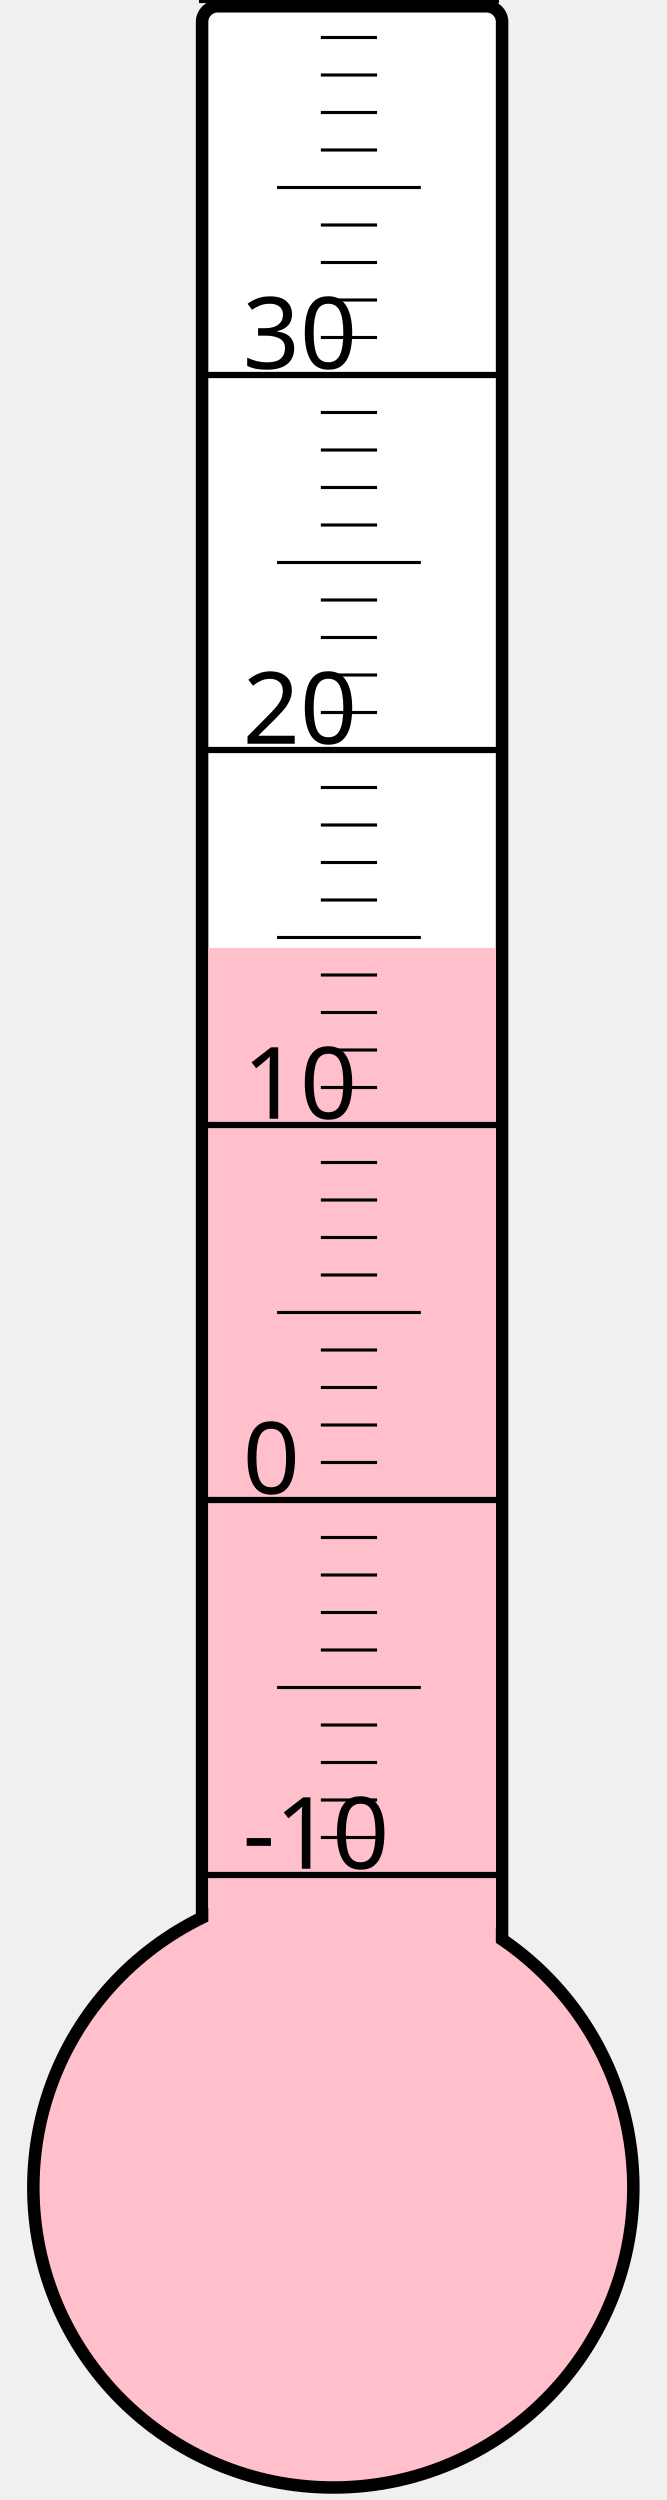
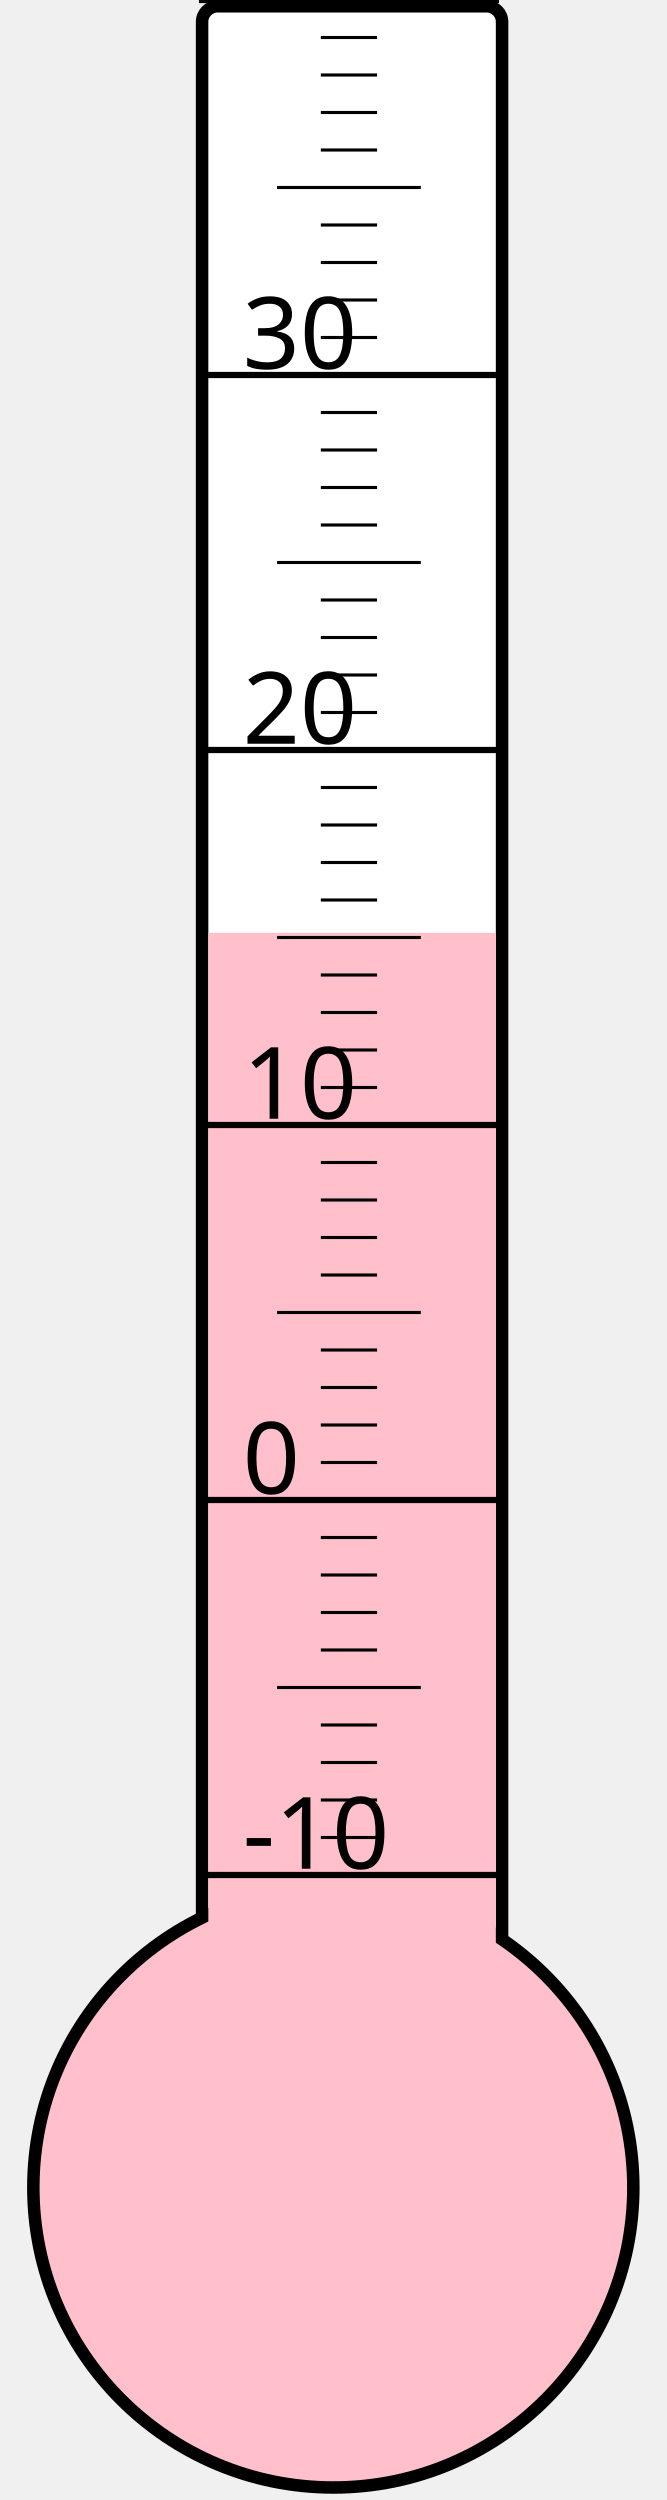
<svg xmlns="http://www.w3.org/2000/svg" width="40px" height="150px" viewBox="0 0 200 800">
  <rect width="200" height="800" x="0" y="0" style="fill: #ffffeb; fill-opacity: 0;" />
  <rect width="96" height="680" x="58" y="2" rx="5" ry="5" style="fill: white; fill-opacity: 1; stroke: black; stroke-width: 4;" />
  <circle cx="100" cy="700" r="96" style="fill: pink; stroke: black; stroke-width: 4;" />
-   <rect width="92" height="396.625" x="60" y="303.375" style="fill: pink; fill-opacity: 1; stroke-width: 0;" />
+   <rect width="92" height="401.5" x="60" y="298.5" style="fill: pink; fill-opacity: 1; stroke-width: 0;" />
  <text x="71" y="598" style="font-family: sans-serif; font-size: 24pt;">-10</text>
  <text x="71" y="478" style="font-family: sans-serif; font-size: 24pt;">0</text>
  <text x="71" y="358" style="font-family: sans-serif; font-size: 24pt;">10</text>
  <text x="71" y="238" style="font-family: sans-serif; font-size: 24pt;">20</text>
  <text x="71" y="118" style="font-family: sans-serif; font-size: 24pt;">30</text>
  <g style="stroke: black;">
    <line x1="57" y1="600" x2="153" y2="600" style="stroke-width: 2;" />
    <line x1="96" y1="588" x2="114" y2="588" style="stroke-width: 1;" />
    <line x1="96" y1="576" x2="114" y2="576" style="stroke-width: 1;" />
    <line x1="96" y1="564" x2="114" y2="564" style="stroke-width: 1;" />
    <line x1="96" y1="552" x2="114" y2="552" style="stroke-width: 1;" />
    <line x1="82" y1="540" x2="128" y2="540" style="stroke-width: 1;" />
    <line x1="96" y1="528" x2="114" y2="528" style="stroke-width: 1;" />
    <line x1="96" y1="516" x2="114" y2="516" style="stroke-width: 1;" />
    <line x1="96" y1="504" x2="114" y2="504" style="stroke-width: 1;" />
    <line x1="96" y1="492" x2="114" y2="492" style="stroke-width: 1;" />
    <line x1="57" y1="480" x2="153" y2="480" style="stroke-width: 2;" />
    <line x1="96" y1="468" x2="114" y2="468" style="stroke-width: 1;" />
    <line x1="96" y1="456" x2="114" y2="456" style="stroke-width: 1;" />
    <line x1="96" y1="444" x2="114" y2="444" style="stroke-width: 1;" />
    <line x1="96" y1="432" x2="114" y2="432" style="stroke-width: 1;" />
    <line x1="82" y1="420" x2="128" y2="420" style="stroke-width: 1;" />
    <line x1="96" y1="408" x2="114" y2="408" style="stroke-width: 1;" />
    <line x1="96" y1="396" x2="114" y2="396" style="stroke-width: 1;" />
    <line x1="96" y1="384" x2="114" y2="384" style="stroke-width: 1;" />
    <line x1="96" y1="372" x2="114" y2="372" style="stroke-width: 1;" />
    <line x1="57" y1="360" x2="153" y2="360" style="stroke-width: 2;" />
    <line x1="96" y1="348" x2="114" y2="348" style="stroke-width: 1;" />
    <line x1="96" y1="336" x2="114" y2="336" style="stroke-width: 1;" />
    <line x1="96" y1="324" x2="114" y2="324" style="stroke-width: 1;" />
    <line x1="96" y1="312" x2="114" y2="312" style="stroke-width: 1;" />
    <line x1="82" y1="300" x2="128" y2="300" style="stroke-width: 1;" />
    <line x1="96" y1="288" x2="114" y2="288" style="stroke-width: 1;" />
    <line x1="96" y1="276" x2="114" y2="276" style="stroke-width: 1;" />
    <line x1="96" y1="264" x2="114" y2="264" style="stroke-width: 1;" />
    <line x1="96" y1="252" x2="114" y2="252" style="stroke-width: 1;" />
    <line x1="57" y1="240" x2="153" y2="240" style="stroke-width: 2;" />
    <line x1="96" y1="228" x2="114" y2="228" style="stroke-width: 1;" />
    <line x1="96" y1="216" x2="114" y2="216" style="stroke-width: 1;" />
    <line x1="96" y1="204" x2="114" y2="204" style="stroke-width: 1;" />
    <line x1="96" y1="192" x2="114" y2="192" style="stroke-width: 1;" />
    <line x1="82" y1="180" x2="128" y2="180" style="stroke-width: 1;" />
    <line x1="96" y1="168" x2="114" y2="168" style="stroke-width: 1;" />
    <line x1="96" y1="156" x2="114" y2="156" style="stroke-width: 1;" />
    <line x1="96" y1="144" x2="114" y2="144" style="stroke-width: 1;" />
    <line x1="96" y1="132" x2="114" y2="132" style="stroke-width: 1;" />
    <line x1="57" y1="120" x2="153" y2="120" style="stroke-width: 2;" />
    <line x1="96" y1="108" x2="114" y2="108" style="stroke-width: 1;" />
    <line x1="96" y1="96" x2="114" y2="96" style="stroke-width: 1;" />
    <line x1="96" y1="84" x2="114" y2="84" style="stroke-width: 1;" />
    <line x1="96" y1="72" x2="114" y2="72" style="stroke-width: 1;" />
    <line x1="82" y1="60" x2="128" y2="60" style="stroke-width: 1;" />
    <line x1="96" y1="48" x2="114" y2="48" style="stroke-width: 1;" />
    <line x1="96" y1="36" x2="114" y2="36" style="stroke-width: 1;" />
    <line x1="96" y1="24" x2="114" y2="24" style="stroke-width: 1;" />
    <line x1="96" y1="12" x2="114" y2="12" style="stroke-width: 1;" />
    <line x1="57" y1="0" x2="153" y2="0" style="stroke-width: 2;" />
  </g>
</svg>
